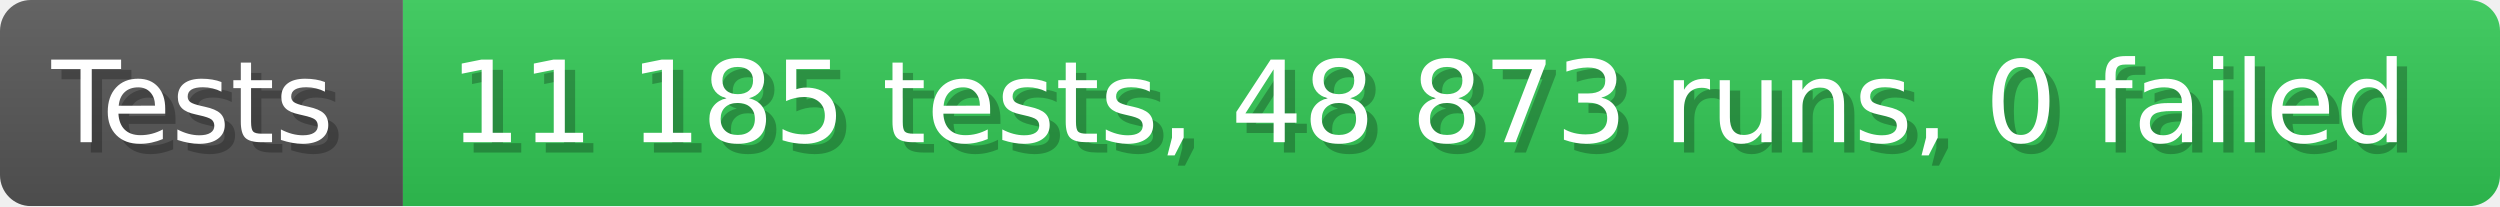
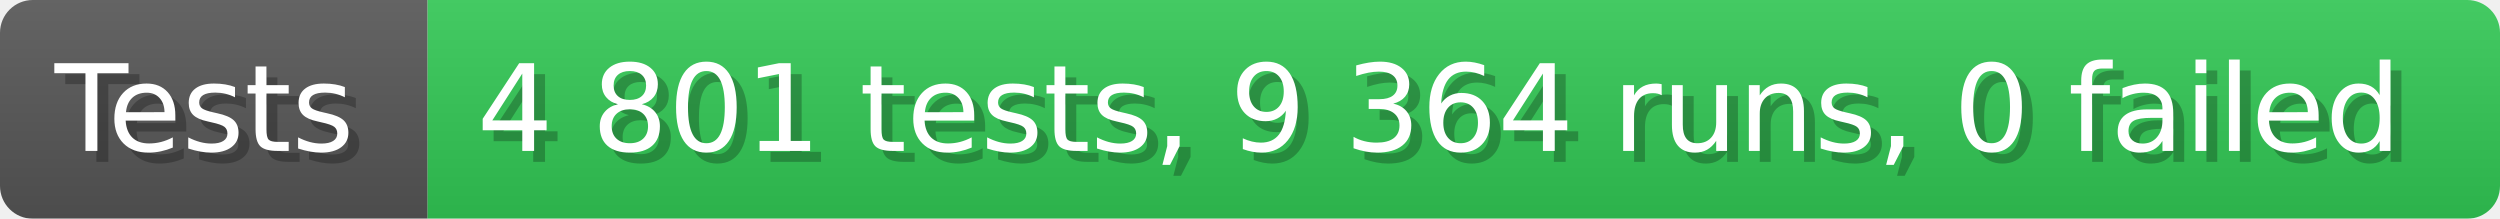
- <svg xmlns="http://www.w3.org/2000/svg" width="242.6" height="20" viewBox="0 0 2426 200" role="img" aria-label="Tests: 11 185 tests, 48 873 runs, 0 failed">
+ <svg xmlns="http://www.w3.org/2000/svg" width="228.6" height="20" viewBox="0 0 2286 200" role="img" aria-label="Tests: 4 801 tests, 9 364 runs, 0 failed">
  <linearGradient id="a" x2="0" y2="100%">
    <stop offset="0" stop-opacity=".1" stop-color="#EEE" />
    <stop offset="1" stop-opacity=".1" />
  </linearGradient>
  <mask id="m">
-     <rect width="2426" height="200" rx="30" fill="#FFF" />
+     <rect width="2286" height="200" rx="30" fill="#FFF" />
  </mask>
  <g mask="url(#m)">
    <rect width="391" height="200" fill="#555" />
-     <rect width="2035" height="200" fill="#31c653" x="391" />
-     <rect width="2426" height="200" fill="url(#a)" />
+     <rect width="1895" height="200" fill="#31c653" x="391" />
+     <rect width="2286" height="200" fill="url(#a)" />
  </g>
  <g aria-hidden="true" fill="#fff" text-anchor="start" font-family="Verdana,DejaVu Sans,sans-serif" font-size="110">
    <text x="60" y="148" textLength="291" fill="#000" opacity="0.25">Tests</text>
    <text x="50" y="138" textLength="291">Tests</text>
-     <text x="446" y="148" textLength="1935" fill="#000" opacity="0.25">11 185 tests, 48 873 runs, 0 failed</text>
-     <text x="436" y="138" textLength="1935">11 185 tests, 48 873 runs, 0 failed</text>
+     <text x="446" y="148" textLength="1795" fill="#000" opacity="0.25">4 801 tests, 9 364 runs, 0 failed</text>
+     <text x="436" y="138" textLength="1795">4 801 tests, 9 364 runs, 0 failed</text>
  </g>
</svg>
